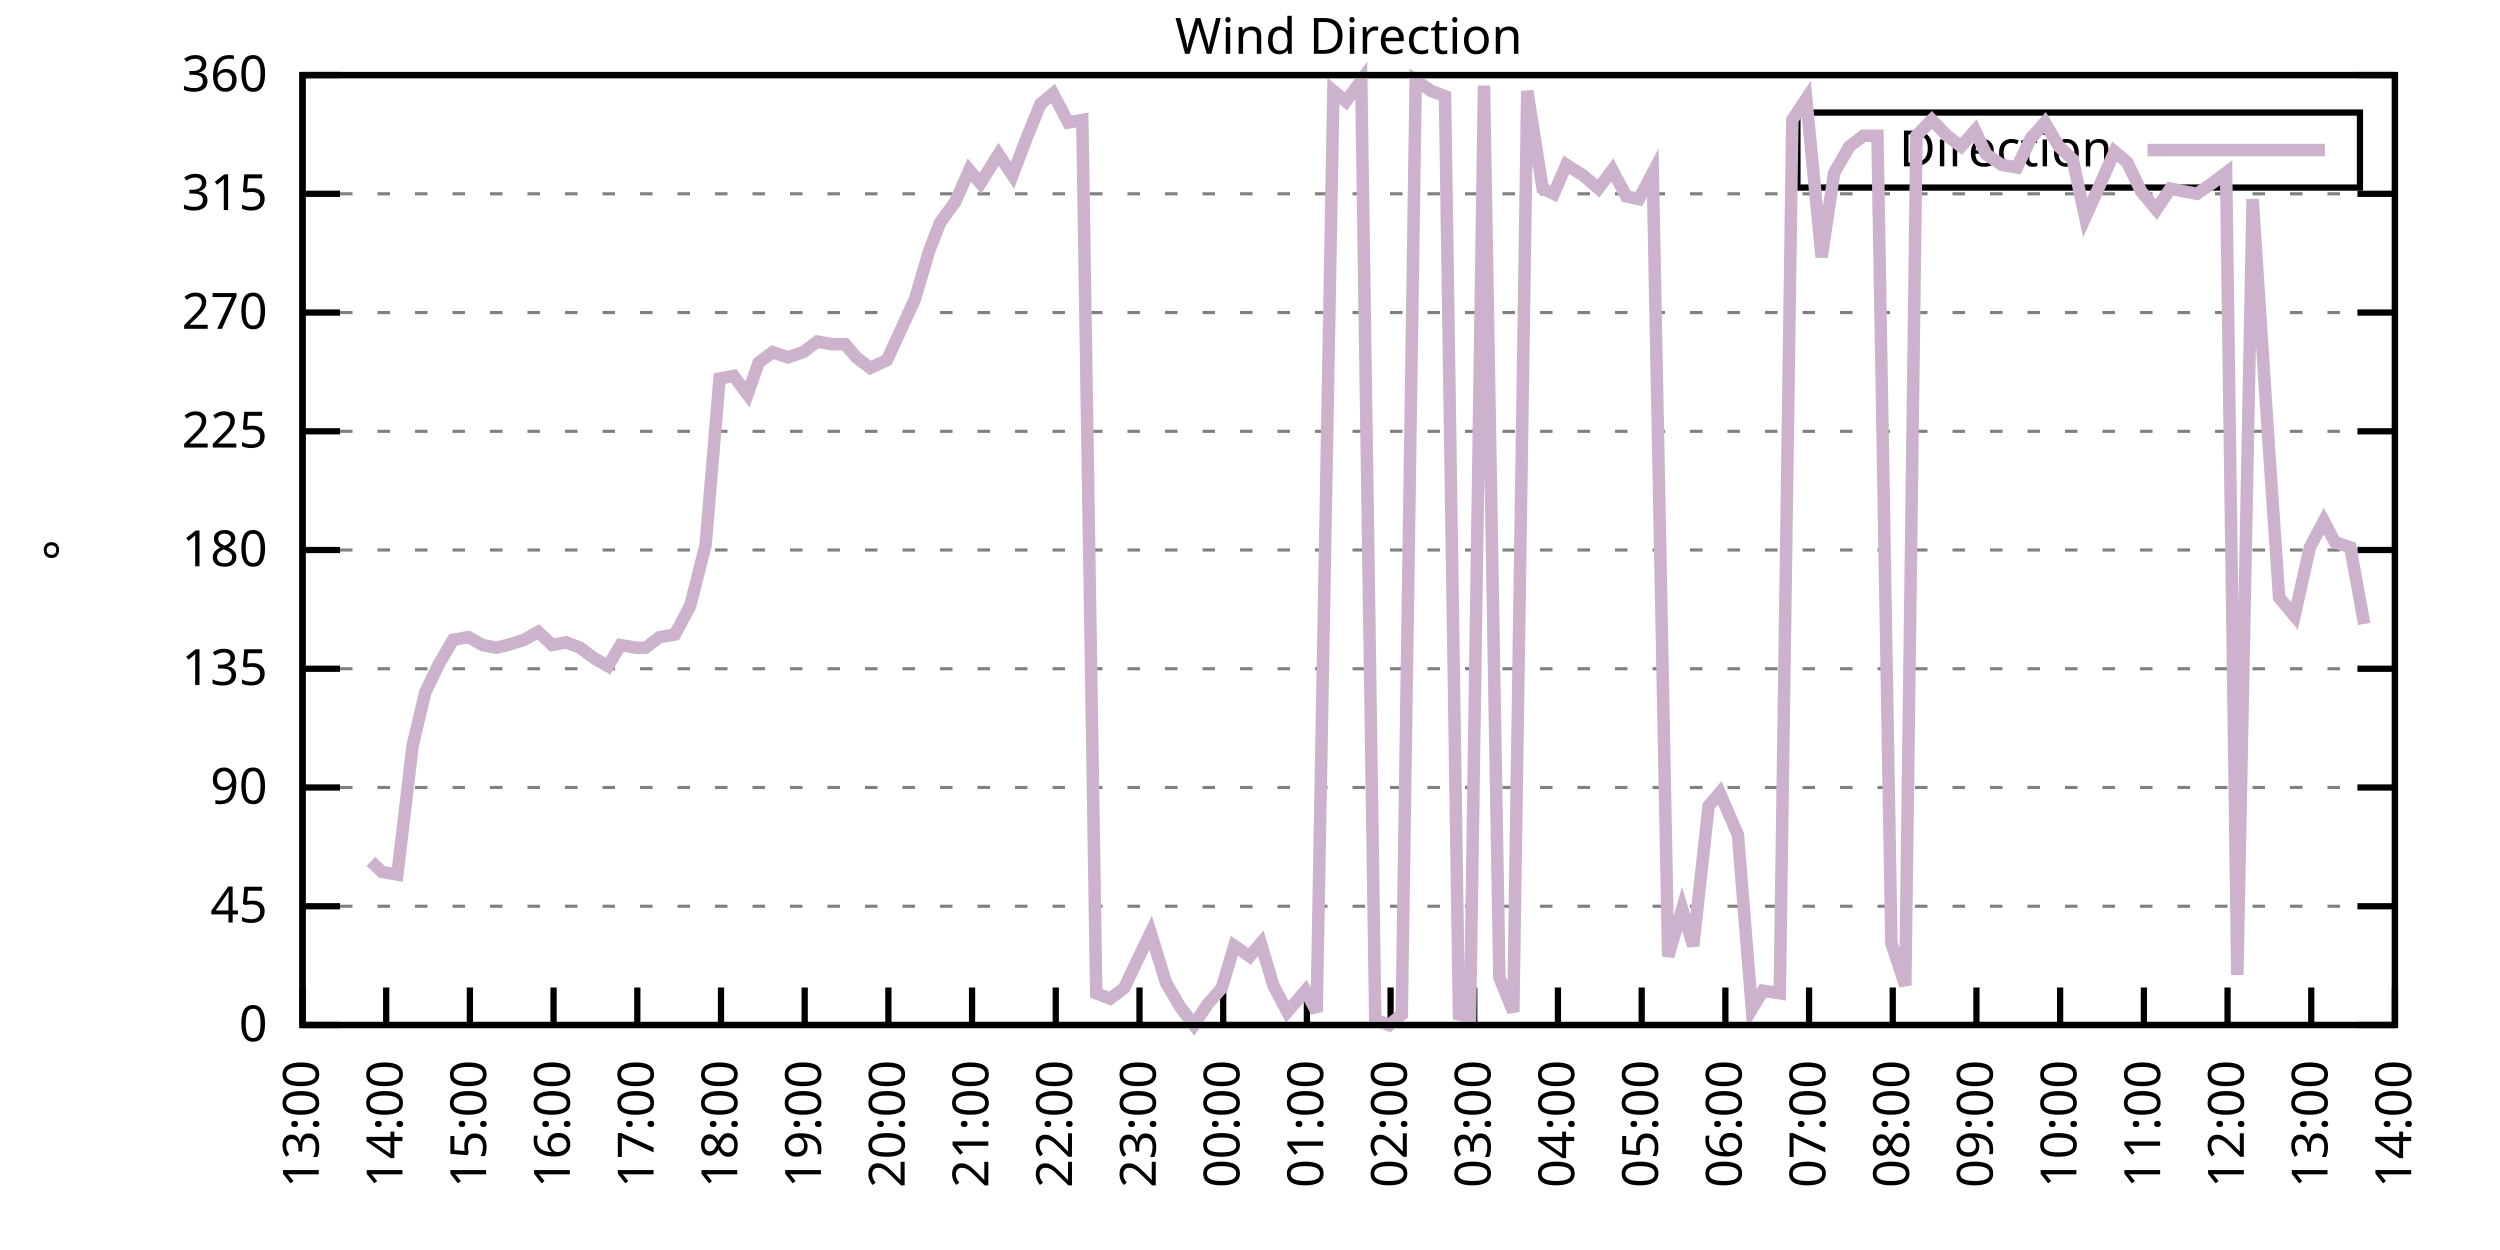
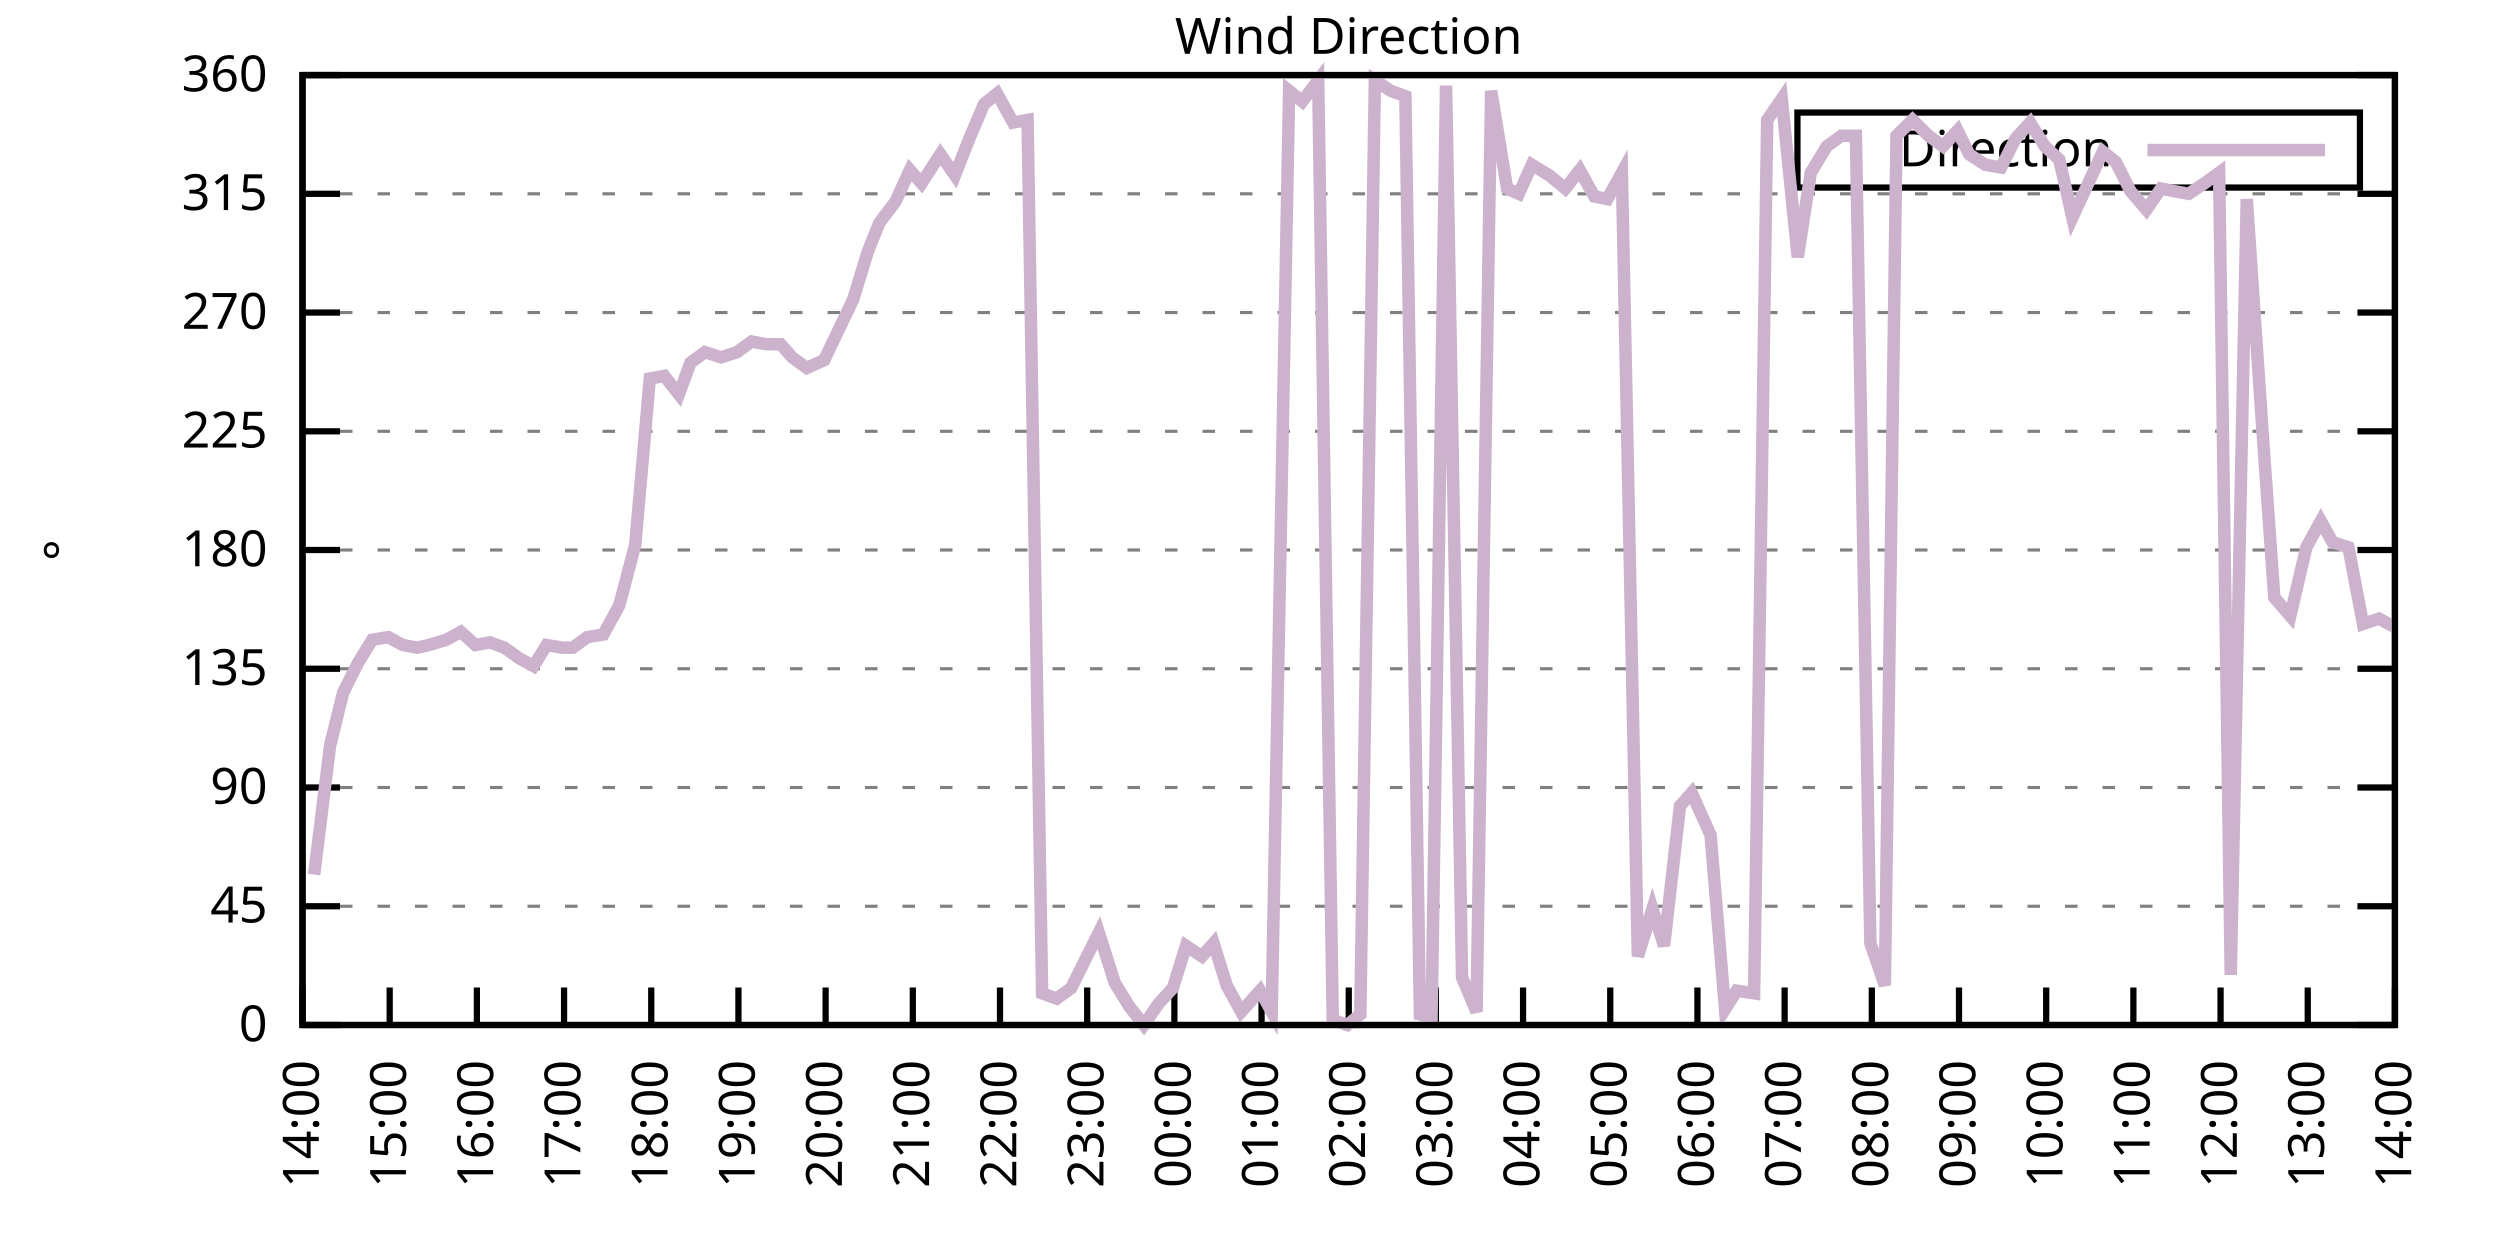
<svg xmlns="http://www.w3.org/2000/svg" xmlns:xlink="http://www.w3.org/1999/xlink" width="400" height="200" viewBox="0 0 400 200">
  <g id="gnuplot_canvas">
    <rect x="0" y="0" width="400" height="200" fill="none" />
    <defs>
      <circle id="gpDot" r="0.5" stroke-width="0.5" stroke="currentColor" />
      <path id="gpPt0" stroke-width="0.333" stroke="currentColor" d="M-1,0 h2 M0,-1 v2" />
      <path id="gpPt1" stroke-width="0.333" stroke="currentColor" d="M-1,-1 L1,1 M1,-1 L-1,1" />
      <path id="gpPt2" stroke-width="0.333" stroke="currentColor" d="M-1,0 L1,0 M0,-1 L0,1 M-1,-1 L1,1 M-1,1 L1,-1" />
      <rect id="gpPt3" stroke-width="0.333" stroke="currentColor" x="-1" y="-1" width="2" height="2" />
      <rect id="gpPt4" stroke-width="0.333" stroke="currentColor" fill="currentColor" x="-1" y="-1" width="2" height="2" />
      <circle id="gpPt5" stroke-width="0.333" stroke="currentColor" cx="0" cy="0" r="1" />
      <use xlink:href="#gpPt5" id="gpPt6" fill="currentColor" stroke="none" />
      <path id="gpPt7" stroke-width="0.333" stroke="currentColor" d="M0,-1.33 L-1.33,0.67 L1.33,0.67 z" />
      <use xlink:href="#gpPt7" id="gpPt8" fill="currentColor" stroke="none" />
      <use xlink:href="#gpPt7" id="gpPt9" stroke="currentColor" transform="rotate(180)" />
      <use xlink:href="#gpPt9" id="gpPt10" fill="currentColor" stroke="none" />
      <use xlink:href="#gpPt3" id="gpPt11" stroke="currentColor" transform="rotate(45)" />
      <use xlink:href="#gpPt11" id="gpPt12" fill="currentColor" stroke="none" />
      <path id="gpPt13" stroke-width="0.333" stroke="currentColor" d="M0,1.330 L1.265,0.411 L0.782,-1.067 L-0.782,-1.076 L-1.265,0.411 z" />
      <use xlink:href="#gpPt13" id="gpPt14" fill="currentColor" stroke="none" />
      <filter id="textbox" filterUnits="objectBoundingBox" x="0" y="0" height="1" width="1">
        <feFlood flood-color="white" flood-opacity="1" result="bgnd" />
        <feComposite in="SourceGraphic" in2="bgnd" operator="atop" />
      </filter>
      <filter id="greybox" filterUnits="objectBoundingBox" x="0" y="0" height="1" width="1">
        <feFlood flood-color="lightgrey" flood-opacity="1" result="grey" />
        <feComposite in="SourceGraphic" in2="grey" operator="atop" />
      </filter>
    </defs>
    <g fill="none" color="white" stroke="currentColor" stroke-width="1.00" stroke-linecap="butt" stroke-linejoin="miter">
</g>
    <g fill="none" color="black" stroke="currentColor" stroke-width="1.00" stroke-linecap="butt" stroke-linejoin="miter">
      <g stroke="none" shape-rendering="crispEdges">
        <polygon fill="rgb(255, 255, 255)" points="48.40,164.00 383.18,164.00 383.18,12.02 48.40,12.02 " />
      </g>
    </g>
    <g fill="none" color="black" stroke="currentColor" stroke-width="1.00" stroke-linecap="butt" stroke-linejoin="miter">
</g>
    <g fill="none" color="black" stroke="black" stroke-width="0.50" stroke-linecap="butt" stroke-linejoin="miter">
</g>
    <g fill="none" color="gray" stroke="currentColor" stroke-width="0.50" stroke-linecap="butt" stroke-linejoin="miter">
      <path stroke="gray" stroke-dasharray="2,4" class="gridline" d="M48.40,164.00 L383.19,164.00  " />
    </g>
    <g fill="none" color="gray" stroke="gray" stroke-width="1.00" stroke-linecap="butt" stroke-linejoin="miter">
</g>
    <g fill="none" color="black" stroke="currentColor" stroke-width="1.00" stroke-linecap="butt" stroke-linejoin="miter">
      <path stroke="black" d="M48.40,164.00 L54.40,164.00 M383.19,164.00 L377.19,164.00  " />
      <g transform="translate(42.80,166.60)" stroke="none" fill="black" font-family="Sans" font-size="8.00" text-anchor="end">
        <text>
          <tspan font-family="Sans"> 0</tspan>
        </text>
      </g>
    </g>
    <g fill="none" color="black" stroke="currentColor" stroke-width="1.00" stroke-linecap="butt" stroke-linejoin="miter">
</g>
    <g fill="none" color="black" stroke="black" stroke-width="0.50" stroke-linecap="butt" stroke-linejoin="miter">
</g>
    <g fill="none" color="gray" stroke="currentColor" stroke-width="0.50" stroke-linecap="butt" stroke-linejoin="miter">
      <path stroke="gray" stroke-dasharray="2,4" class="gridline" d="M48.40,145.00 L383.19,145.00  " />
    </g>
    <g fill="none" color="gray" stroke="gray" stroke-width="1.00" stroke-linecap="butt" stroke-linejoin="miter">
</g>
    <g fill="none" color="black" stroke="currentColor" stroke-width="1.00" stroke-linecap="butt" stroke-linejoin="miter">
      <path stroke="black" d="M48.40,145.00 L54.40,145.00 M383.19,145.00 L377.19,145.00  " />
      <g transform="translate(42.80,147.60)" stroke="none" fill="black" font-family="Sans" font-size="8.00" text-anchor="end">
        <text>
          <tspan font-family="Sans"> 45</tspan>
        </text>
      </g>
    </g>
    <g fill="none" color="black" stroke="currentColor" stroke-width="1.00" stroke-linecap="butt" stroke-linejoin="miter">
</g>
    <g fill="none" color="black" stroke="black" stroke-width="0.50" stroke-linecap="butt" stroke-linejoin="miter">
</g>
    <g fill="none" color="gray" stroke="currentColor" stroke-width="0.50" stroke-linecap="butt" stroke-linejoin="miter">
      <path stroke="gray" stroke-dasharray="2,4" class="gridline" d="M48.40,126.00 L383.19,126.00  " />
    </g>
    <g fill="none" color="gray" stroke="gray" stroke-width="1.00" stroke-linecap="butt" stroke-linejoin="miter">
</g>
    <g fill="none" color="black" stroke="currentColor" stroke-width="1.00" stroke-linecap="butt" stroke-linejoin="miter">
      <path stroke="black" d="M48.40,126.00 L54.40,126.00 M383.19,126.00 L377.19,126.00  " />
      <g transform="translate(42.80,128.60)" stroke="none" fill="black" font-family="Sans" font-size="8.00" text-anchor="end">
        <text>
          <tspan font-family="Sans"> 90</tspan>
        </text>
      </g>
    </g>
    <g fill="none" color="black" stroke="currentColor" stroke-width="1.00" stroke-linecap="butt" stroke-linejoin="miter">
</g>
    <g fill="none" color="black" stroke="black" stroke-width="0.50" stroke-linecap="butt" stroke-linejoin="miter">
</g>
    <g fill="none" color="gray" stroke="currentColor" stroke-width="0.50" stroke-linecap="butt" stroke-linejoin="miter">
      <path stroke="gray" stroke-dasharray="2,4" class="gridline" d="M48.40,107.00 L383.19,107.00  " />
    </g>
    <g fill="none" color="gray" stroke="gray" stroke-width="1.00" stroke-linecap="butt" stroke-linejoin="miter">
</g>
    <g fill="none" color="black" stroke="currentColor" stroke-width="1.00" stroke-linecap="butt" stroke-linejoin="miter">
      <path stroke="black" d="M48.40,107.00 L54.40,107.00 M383.19,107.00 L377.19,107.00  " />
      <g transform="translate(42.80,109.60)" stroke="none" fill="black" font-family="Sans" font-size="8.00" text-anchor="end">
        <text>
          <tspan font-family="Sans"> 135</tspan>
        </text>
      </g>
    </g>
    <g fill="none" color="black" stroke="currentColor" stroke-width="1.00" stroke-linecap="butt" stroke-linejoin="miter">
</g>
    <g fill="none" color="black" stroke="black" stroke-width="0.50" stroke-linecap="butt" stroke-linejoin="miter">
</g>
    <g fill="none" color="gray" stroke="currentColor" stroke-width="0.50" stroke-linecap="butt" stroke-linejoin="miter">
      <path stroke="gray" stroke-dasharray="2,4" class="gridline" d="M48.40,88.00 L383.19,88.00  " />
    </g>
    <g fill="none" color="gray" stroke="gray" stroke-width="1.00" stroke-linecap="butt" stroke-linejoin="miter">
</g>
    <g fill="none" color="black" stroke="currentColor" stroke-width="1.00" stroke-linecap="butt" stroke-linejoin="miter">
      <path stroke="black" d="M48.40,88.00 L54.40,88.00 M383.19,88.00 L377.19,88.00  " />
      <g transform="translate(42.80,90.60)" stroke="none" fill="black" font-family="Sans" font-size="8.00" text-anchor="end">
        <text>
          <tspan font-family="Sans"> 180</tspan>
        </text>
      </g>
    </g>
    <g fill="none" color="black" stroke="currentColor" stroke-width="1.00" stroke-linecap="butt" stroke-linejoin="miter">
</g>
    <g fill="none" color="black" stroke="black" stroke-width="0.50" stroke-linecap="butt" stroke-linejoin="miter">
</g>
    <g fill="none" color="gray" stroke="currentColor" stroke-width="0.50" stroke-linecap="butt" stroke-linejoin="miter">
      <path stroke="gray" stroke-dasharray="2,4" class="gridline" d="M48.40,69.01 L383.19,69.01  " />
    </g>
    <g fill="none" color="gray" stroke="gray" stroke-width="1.00" stroke-linecap="butt" stroke-linejoin="miter">
</g>
    <g fill="none" color="black" stroke="currentColor" stroke-width="1.00" stroke-linecap="butt" stroke-linejoin="miter">
      <path stroke="black" d="M48.40,69.01 L54.40,69.01 M383.19,69.01 L377.19,69.01  " />
      <g transform="translate(42.80,71.61)" stroke="none" fill="black" font-family="Sans" font-size="8.00" text-anchor="end">
        <text>
          <tspan font-family="Sans"> 225</tspan>
        </text>
      </g>
    </g>
    <g fill="none" color="black" stroke="currentColor" stroke-width="1.00" stroke-linecap="butt" stroke-linejoin="miter">
</g>
    <g fill="none" color="black" stroke="black" stroke-width="0.50" stroke-linecap="butt" stroke-linejoin="miter">
</g>
    <g fill="none" color="gray" stroke="currentColor" stroke-width="0.50" stroke-linecap="butt" stroke-linejoin="miter">
      <path stroke="gray" stroke-dasharray="2,4" class="gridline" d="M48.40,50.01 L383.19,50.01  " />
    </g>
    <g fill="none" color="gray" stroke="gray" stroke-width="1.00" stroke-linecap="butt" stroke-linejoin="miter">
</g>
    <g fill="none" color="black" stroke="currentColor" stroke-width="1.00" stroke-linecap="butt" stroke-linejoin="miter">
      <path stroke="black" d="M48.40,50.01 L54.40,50.01 M383.19,50.01 L377.19,50.01  " />
      <g transform="translate(42.80,52.61)" stroke="none" fill="black" font-family="Sans" font-size="8.00" text-anchor="end">
        <text>
          <tspan font-family="Sans"> 270</tspan>
        </text>
      </g>
    </g>
    <g fill="none" color="black" stroke="currentColor" stroke-width="1.00" stroke-linecap="butt" stroke-linejoin="miter">
</g>
    <g fill="none" color="black" stroke="black" stroke-width="0.50" stroke-linecap="butt" stroke-linejoin="miter">
</g>
    <g fill="none" color="gray" stroke="currentColor" stroke-width="0.50" stroke-linecap="butt" stroke-linejoin="miter">
      <path stroke="gray" stroke-dasharray="2,4" class="gridline" d="M48.40,31.01 L383.19,31.01  " />
    </g>
    <g fill="none" color="gray" stroke="gray" stroke-width="1.00" stroke-linecap="butt" stroke-linejoin="miter">
</g>
    <g fill="none" color="black" stroke="currentColor" stroke-width="1.00" stroke-linecap="butt" stroke-linejoin="miter">
      <path stroke="black" d="M48.40,31.01 L54.40,31.01 M383.19,31.01 L377.19,31.01  " />
      <g transform="translate(42.80,33.61)" stroke="none" fill="black" font-family="Sans" font-size="8.00" text-anchor="end">
        <text>
          <tspan font-family="Sans"> 315</tspan>
        </text>
      </g>
    </g>
    <g fill="none" color="black" stroke="currentColor" stroke-width="1.00" stroke-linecap="butt" stroke-linejoin="miter">
</g>
    <g fill="none" color="black" stroke="black" stroke-width="0.50" stroke-linecap="butt" stroke-linejoin="miter">
</g>
    <g fill="none" color="gray" stroke="currentColor" stroke-width="0.50" stroke-linecap="butt" stroke-linejoin="miter">
      <path stroke="gray" stroke-dasharray="2,4" class="gridline" d="M48.40,12.01 L383.19,12.01  " />
    </g>
    <g fill="none" color="gray" stroke="gray" stroke-width="1.00" stroke-linecap="butt" stroke-linejoin="miter">
</g>
    <g fill="none" color="black" stroke="currentColor" stroke-width="1.00" stroke-linecap="butt" stroke-linejoin="miter">
      <path stroke="black" d="M48.40,12.01 L54.40,12.01 M383.19,12.01 L377.19,12.01  " />
      <g transform="translate(42.80,14.61)" stroke="none" fill="black" font-family="Sans" font-size="8.00" text-anchor="end">
        <text>
          <tspan font-family="Sans"> 360</tspan>
        </text>
      </g>
    </g>
    <g fill="none" color="black" stroke="currentColor" stroke-width="1.00" stroke-linecap="butt" stroke-linejoin="miter">
      <path stroke="black" d="M48.40,164.00 L48.40,158.00  " />
      <g transform="translate(51.00,169.60) rotate(270.00)" stroke="none" fill="black" font-family="Sans" font-size="8.00" text-anchor="end">
        <text>
-           <tspan font-family="Sans">13:00</tspan>
-         </text>
-       </g>
-     </g>
-     <g fill="none" color="black" stroke="currentColor" stroke-width="1.00" stroke-linecap="butt" stroke-linejoin="miter">
-       <path stroke="black" d="M61.79,164.00 L61.79,158.00  " />
-       <g transform="translate(64.39,169.60) rotate(270.00)" stroke="none" fill="black" font-family="Sans" font-size="8.00" text-anchor="end">
-         <text>
          <tspan font-family="Sans">14:00</tspan>
        </text>
      </g>
    </g>
    <g fill="none" color="black" stroke="currentColor" stroke-width="1.00" stroke-linecap="butt" stroke-linejoin="miter">
-       <path stroke="black" d="M75.18,164.00 L75.18,158.00  " />
-       <g transform="translate(77.78,169.60) rotate(270.00)" stroke="none" fill="black" font-family="Sans" font-size="8.00" text-anchor="end">
+       <path stroke="black" d="M62.35,164.00 L62.35,158.00  " />
+       <g transform="translate(64.95,169.60) rotate(270.00)" stroke="none" fill="black" font-family="Sans" font-size="8.00" text-anchor="end">
        <text>
          <tspan font-family="Sans">15:00</tspan>
        </text>
      </g>
    </g>
    <g fill="none" color="black" stroke="currentColor" stroke-width="1.00" stroke-linecap="butt" stroke-linejoin="miter">
-       <path stroke="black" d="M88.57,164.00 L88.57,158.00  " />
-       <g transform="translate(91.17,169.60) rotate(270.00)" stroke="none" fill="black" font-family="Sans" font-size="8.00" text-anchor="end">
+       <path stroke="black" d="M76.30,164.00 L76.30,158.00  " />
+       <g transform="translate(78.90,169.60) rotate(270.00)" stroke="none" fill="black" font-family="Sans" font-size="8.00" text-anchor="end">
        <text>
          <tspan font-family="Sans">16:00</tspan>
        </text>
      </g>
    </g>
    <g fill="none" color="black" stroke="currentColor" stroke-width="1.00" stroke-linecap="butt" stroke-linejoin="miter">
-       <path stroke="black" d="M101.97,164.00 L101.97,158.00  " />
-       <g transform="translate(104.57,169.60) rotate(270.00)" stroke="none" fill="black" font-family="Sans" font-size="8.00" text-anchor="end">
+       <path stroke="black" d="M90.25,164.00 L90.25,158.00  " />
+       <g transform="translate(92.85,169.60) rotate(270.00)" stroke="none" fill="black" font-family="Sans" font-size="8.00" text-anchor="end">
        <text>
          <tspan font-family="Sans">17:00</tspan>
        </text>
      </g>
    </g>
    <g fill="none" color="black" stroke="currentColor" stroke-width="1.00" stroke-linecap="butt" stroke-linejoin="miter">
-       <path stroke="black" d="M115.36,164.00 L115.36,158.00  " />
-       <g transform="translate(117.96,169.60) rotate(270.00)" stroke="none" fill="black" font-family="Sans" font-size="8.00" text-anchor="end">
+       <path stroke="black" d="M104.20,164.00 L104.20,158.00  " />
+       <g transform="translate(106.80,169.60) rotate(270.00)" stroke="none" fill="black" font-family="Sans" font-size="8.00" text-anchor="end">
        <text>
          <tspan font-family="Sans">18:00</tspan>
        </text>
      </g>
    </g>
    <g fill="none" color="black" stroke="currentColor" stroke-width="1.00" stroke-linecap="butt" stroke-linejoin="miter">
-       <path stroke="black" d="M128.75,164.00 L128.75,158.00  " />
-       <g transform="translate(131.35,169.60) rotate(270.00)" stroke="none" fill="black" font-family="Sans" font-size="8.00" text-anchor="end">
+       <path stroke="black" d="M118.15,164.00 L118.15,158.00  " />
+       <g transform="translate(120.75,169.60) rotate(270.00)" stroke="none" fill="black" font-family="Sans" font-size="8.00" text-anchor="end">
        <text>
          <tspan font-family="Sans">19:00</tspan>
        </text>
      </g>
    </g>
    <g fill="none" color="black" stroke="currentColor" stroke-width="1.00" stroke-linecap="butt" stroke-linejoin="miter">
-       <path stroke="black" d="M142.14,164.00 L142.14,158.00  " />
-       <g transform="translate(144.74,169.60) rotate(270.00)" stroke="none" fill="black" font-family="Sans" font-size="8.00" text-anchor="end">
+       <path stroke="black" d="M132.10,164.00 L132.10,158.00  " />
+       <g transform="translate(134.70,169.60) rotate(270.00)" stroke="none" fill="black" font-family="Sans" font-size="8.00" text-anchor="end">
        <text>
          <tspan font-family="Sans">20:00</tspan>
        </text>
      </g>
    </g>
    <g fill="none" color="black" stroke="currentColor" stroke-width="1.00" stroke-linecap="butt" stroke-linejoin="miter">
-       <path stroke="black" d="M155.53,164.00 L155.53,158.00  " />
-       <g transform="translate(158.13,169.60) rotate(270.00)" stroke="none" fill="black" font-family="Sans" font-size="8.00" text-anchor="end">
+       <path stroke="black" d="M146.05,164.00 L146.05,158.00  " />
+       <g transform="translate(148.65,169.60) rotate(270.00)" stroke="none" fill="black" font-family="Sans" font-size="8.00" text-anchor="end">
        <text>
          <tspan font-family="Sans">21:00</tspan>
        </text>
      </g>
    </g>
    <g fill="none" color="black" stroke="currentColor" stroke-width="1.00" stroke-linecap="butt" stroke-linejoin="miter">
-       <path stroke="black" d="M168.92,164.00 L168.92,158.00  " />
-       <g transform="translate(171.52,169.60) rotate(270.00)" stroke="none" fill="black" font-family="Sans" font-size="8.00" text-anchor="end">
+       <path stroke="black" d="M160.00,164.00 L160.00,158.00  " />
+       <g transform="translate(162.60,169.60) rotate(270.00)" stroke="none" fill="black" font-family="Sans" font-size="8.00" text-anchor="end">
        <text>
          <tspan font-family="Sans">22:00</tspan>
        </text>
      </g>
    </g>
    <g fill="none" color="black" stroke="currentColor" stroke-width="1.00" stroke-linecap="butt" stroke-linejoin="miter">
-       <path stroke="black" d="M182.32,164.00 L182.32,158.00  " />
-       <g transform="translate(184.92,169.60) rotate(270.00)" stroke="none" fill="black" font-family="Sans" font-size="8.00" text-anchor="end">
+       <path stroke="black" d="M173.95,164.00 L173.95,158.00  " />
+       <g transform="translate(176.55,169.60) rotate(270.00)" stroke="none" fill="black" font-family="Sans" font-size="8.00" text-anchor="end">
        <text>
          <tspan font-family="Sans">23:00</tspan>
        </text>
      </g>
    </g>
    <g fill="none" color="black" stroke="currentColor" stroke-width="1.00" stroke-linecap="butt" stroke-linejoin="miter">
-       <path stroke="black" d="M195.71,164.00 L195.71,158.00  " />
-       <g transform="translate(198.31,169.60) rotate(270.00)" stroke="none" fill="black" font-family="Sans" font-size="8.00" text-anchor="end">
+       <path stroke="black" d="M187.90,164.00 L187.90,158.00  " />
+       <g transform="translate(190.50,169.60) rotate(270.00)" stroke="none" fill="black" font-family="Sans" font-size="8.00" text-anchor="end">
        <text>
          <tspan font-family="Sans">00:00</tspan>
        </text>
      </g>
    </g>
    <g fill="none" color="black" stroke="currentColor" stroke-width="1.00" stroke-linecap="butt" stroke-linejoin="miter">
-       <path stroke="black" d="M209.10,164.00 L209.10,158.00  " />
-       <g transform="translate(211.70,169.60) rotate(270.00)" stroke="none" fill="black" font-family="Sans" font-size="8.00" text-anchor="end">
+       <path stroke="black" d="M201.85,164.00 L201.85,158.00  " />
+       <g transform="translate(204.45,169.60) rotate(270.00)" stroke="none" fill="black" font-family="Sans" font-size="8.00" text-anchor="end">
        <text>
          <tspan font-family="Sans">01:00</tspan>
        </text>
      </g>
    </g>
    <g fill="none" color="black" stroke="currentColor" stroke-width="1.00" stroke-linecap="butt" stroke-linejoin="miter">
-       <path stroke="black" d="M222.49,164.00 L222.49,158.00  " />
-       <g transform="translate(225.09,169.60) rotate(270.00)" stroke="none" fill="black" font-family="Sans" font-size="8.00" text-anchor="end">
+       <path stroke="black" d="M215.80,164.00 L215.80,158.00  " />
+       <g transform="translate(218.40,169.60) rotate(270.00)" stroke="none" fill="black" font-family="Sans" font-size="8.00" text-anchor="end">
        <text>
          <tspan font-family="Sans">02:00</tspan>
        </text>
      </g>
    </g>
    <g fill="none" color="black" stroke="currentColor" stroke-width="1.00" stroke-linecap="butt" stroke-linejoin="miter">
-       <path stroke="black" d="M235.88,164.00 L235.88,158.00  " />
-       <g transform="translate(238.48,169.60) rotate(270.00)" stroke="none" fill="black" font-family="Sans" font-size="8.00" text-anchor="end">
+       <path stroke="black" d="M229.74,164.00 L229.74,158.00  " />
+       <g transform="translate(232.34,169.60) rotate(270.00)" stroke="none" fill="black" font-family="Sans" font-size="8.00" text-anchor="end">
        <text>
          <tspan font-family="Sans">03:00</tspan>
        </text>
      </g>
    </g>
    <g fill="none" color="black" stroke="currentColor" stroke-width="1.00" stroke-linecap="butt" stroke-linejoin="miter">
-       <path stroke="black" d="M249.27,164.00 L249.27,158.00  " />
-       <g transform="translate(251.87,169.60) rotate(270.00)" stroke="none" fill="black" font-family="Sans" font-size="8.00" text-anchor="end">
+       <path stroke="black" d="M243.69,164.00 L243.69,158.00  " />
+       <g transform="translate(246.29,169.60) rotate(270.00)" stroke="none" fill="black" font-family="Sans" font-size="8.00" text-anchor="end">
        <text>
          <tspan font-family="Sans">04:00</tspan>
        </text>
      </g>
    </g>
    <g fill="none" color="black" stroke="currentColor" stroke-width="1.00" stroke-linecap="butt" stroke-linejoin="miter">
-       <path stroke="black" d="M262.67,164.00 L262.67,158.00  " />
-       <g transform="translate(265.27,169.60) rotate(270.00)" stroke="none" fill="black" font-family="Sans" font-size="8.00" text-anchor="end">
+       <path stroke="black" d="M257.64,164.00 L257.64,158.00  " />
+       <g transform="translate(260.24,169.60) rotate(270.00)" stroke="none" fill="black" font-family="Sans" font-size="8.00" text-anchor="end">
        <text>
          <tspan font-family="Sans">05:00</tspan>
        </text>
      </g>
    </g>
    <g fill="none" color="black" stroke="currentColor" stroke-width="1.00" stroke-linecap="butt" stroke-linejoin="miter">
-       <path stroke="black" d="M276.06,164.00 L276.06,158.00  " />
-       <g transform="translate(278.66,169.60) rotate(270.00)" stroke="none" fill="black" font-family="Sans" font-size="8.00" text-anchor="end">
+       <path stroke="black" d="M271.59,164.00 L271.59,158.00  " />
+       <g transform="translate(274.19,169.60) rotate(270.00)" stroke="none" fill="black" font-family="Sans" font-size="8.00" text-anchor="end">
        <text>
          <tspan font-family="Sans">06:00</tspan>
        </text>
      </g>
    </g>
    <g fill="none" color="black" stroke="currentColor" stroke-width="1.00" stroke-linecap="butt" stroke-linejoin="miter">
-       <path stroke="black" d="M289.45,164.00 L289.45,158.00  " />
-       <g transform="translate(292.05,169.60) rotate(270.00)" stroke="none" fill="black" font-family="Sans" font-size="8.00" text-anchor="end">
+       <path stroke="black" d="M285.54,164.00 L285.54,158.00  " />
+       <g transform="translate(288.14,169.60) rotate(270.00)" stroke="none" fill="black" font-family="Sans" font-size="8.00" text-anchor="end">
        <text>
          <tspan font-family="Sans">07:00</tspan>
        </text>
      </g>
    </g>
    <g fill="none" color="black" stroke="currentColor" stroke-width="1.00" stroke-linecap="butt" stroke-linejoin="miter">
-       <path stroke="black" d="M302.84,164.00 L302.84,158.00  " />
-       <g transform="translate(305.44,169.60) rotate(270.00)" stroke="none" fill="black" font-family="Sans" font-size="8.00" text-anchor="end">
+       <path stroke="black" d="M299.49,164.00 L299.49,158.00  " />
+       <g transform="translate(302.09,169.60) rotate(270.00)" stroke="none" fill="black" font-family="Sans" font-size="8.00" text-anchor="end">
        <text>
          <tspan font-family="Sans">08:00</tspan>
        </text>
      </g>
    </g>
    <g fill="none" color="black" stroke="currentColor" stroke-width="1.00" stroke-linecap="butt" stroke-linejoin="miter">
-       <path stroke="black" d="M316.23,164.00 L316.23,158.00  " />
-       <g transform="translate(318.83,169.60) rotate(270.00)" stroke="none" fill="black" font-family="Sans" font-size="8.00" text-anchor="end">
+       <path stroke="black" d="M313.44,164.00 L313.44,158.00  " />
+       <g transform="translate(316.04,169.60) rotate(270.00)" stroke="none" fill="black" font-family="Sans" font-size="8.00" text-anchor="end">
        <text>
          <tspan font-family="Sans">09:00</tspan>
        </text>
      </g>
    </g>
    <g fill="none" color="black" stroke="currentColor" stroke-width="1.00" stroke-linecap="butt" stroke-linejoin="miter">
-       <path stroke="black" d="M329.62,164.00 L329.62,158.00  " />
-       <g transform="translate(332.22,169.60) rotate(270.00)" stroke="none" fill="black" font-family="Sans" font-size="8.00" text-anchor="end">
+       <path stroke="black" d="M327.39,164.00 L327.39,158.00  " />
+       <g transform="translate(329.99,169.60) rotate(270.00)" stroke="none" fill="black" font-family="Sans" font-size="8.00" text-anchor="end">
        <text>
          <tspan font-family="Sans">10:00</tspan>
        </text>
      </g>
    </g>
    <g fill="none" color="black" stroke="currentColor" stroke-width="1.00" stroke-linecap="butt" stroke-linejoin="miter">
-       <path stroke="black" d="M343.02,164.00 L343.02,158.00  " />
-       <g transform="translate(345.62,169.60) rotate(270.00)" stroke="none" fill="black" font-family="Sans" font-size="8.00" text-anchor="end">
+       <path stroke="black" d="M341.34,164.00 L341.34,158.00  " />
+       <g transform="translate(343.94,169.60) rotate(270.00)" stroke="none" fill="black" font-family="Sans" font-size="8.00" text-anchor="end">
        <text>
          <tspan font-family="Sans">11:00</tspan>
        </text>
      </g>
    </g>
    <g fill="none" color="black" stroke="currentColor" stroke-width="1.00" stroke-linecap="butt" stroke-linejoin="miter">
-       <path stroke="black" d="M356.41,164.00 L356.41,158.00  " />
-       <g transform="translate(359.01,169.60) rotate(270.00)" stroke="none" fill="black" font-family="Sans" font-size="8.00" text-anchor="end">
+       <path stroke="black" d="M355.29,164.00 L355.29,158.00  " />
+       <g transform="translate(357.89,169.60) rotate(270.00)" stroke="none" fill="black" font-family="Sans" font-size="8.00" text-anchor="end">
        <text>
          <tspan font-family="Sans">12:00</tspan>
        </text>
      </g>
    </g>
    <g fill="none" color="black" stroke="currentColor" stroke-width="1.00" stroke-linecap="butt" stroke-linejoin="miter">
-       <path stroke="black" d="M369.80,164.00 L369.80,158.00  " />
-       <g transform="translate(372.40,169.60) rotate(270.00)" stroke="none" fill="black" font-family="Sans" font-size="8.00" text-anchor="end">
+       <path stroke="black" d="M369.24,164.00 L369.24,158.00  " />
+       <g transform="translate(371.84,169.60) rotate(270.00)" stroke="none" fill="black" font-family="Sans" font-size="8.00" text-anchor="end">
        <text>
          <tspan font-family="Sans">13:00</tspan>
        </text>
      </g>
    </g>
    <g fill="none" color="black" stroke="currentColor" stroke-width="1.00" stroke-linecap="butt" stroke-linejoin="miter">
      <path stroke="black" d="M383.19,164.00 L383.19,158.00  " />
      <g transform="translate(385.79,169.60) rotate(270.00)" stroke="none" fill="black" font-family="Sans" font-size="8.00" text-anchor="end">
        <text>
          <tspan font-family="Sans">14:00</tspan>
        </text>
      </g>
    </g>
    <g fill="none" color="black" stroke="currentColor" stroke-width="1.00" stroke-linecap="butt" stroke-linejoin="miter">
</g>
    <g fill="none" color="black" stroke="currentColor" stroke-width="1.00" stroke-linecap="butt" stroke-linejoin="miter">
      <path stroke="black" d="M48.40,12.01 L48.40,164.00 L383.19,164.00 L383.19,12.01 L48.40,12.01 Z  " />
    </g>
    <g fill="none" color="black" stroke="currentColor" stroke-width="1.00" stroke-linecap="butt" stroke-linejoin="miter">
</g>
    <g fill="none" color="black" stroke="currentColor" stroke-width="1.00" stroke-linecap="butt" stroke-linejoin="miter">
      <path stroke="black" d="M287.59,30.01 L287.59,18.01 L377.59,18.01 L377.59,30.01 L287.59,30.01 Z  " />
    </g>
    <g id="Wind_direction_plot_1">
      <g fill="none" color="white" stroke="black" stroke-width="2.00" stroke-linecap="butt" stroke-linejoin="miter">
</g>
      <g fill="none" color="black" stroke="currentColor" stroke-width="2.00" stroke-linecap="butt" stroke-linejoin="miter">
        <g transform="translate(337.99,26.61)" stroke="none" fill="black" font-family="Sans" font-size="8.00" text-anchor="end">
          <text>
            <tspan font-family="Sans">Direction</tspan>
          </text>
        </g>
      </g>
      <g fill="none" color="black" stroke="currentColor" stroke-width="2.00" stroke-linecap="butt" stroke-linejoin="miter">
-         <path stroke="rgb(204, 178, 204)" d="M343.59,24.01 L371.99,24.01 M59.34,137.82 L61.12,139.51 L63.58,139.93 L66.03,119.25 L68.04,110.80 L70.27,106.16   L72.50,102.36 L74.96,101.94 L77.19,103.20 L79.42,103.63 L81.21,103.20 L83.89,102.36 L86.12,101.09 L88.35,103.20   L90.58,102.78 L92.82,103.63 L95.05,105.31 L97.28,106.58 L99.29,103.20 L101.74,103.63 L103.31,103.63 L105.54,101.94   L107.99,101.52 L110.45,96.87 L112.90,87.16 L115.13,60.56 L117.37,60.14 L119.60,63.10 L121.38,58.03 L123.62,56.34   L126.07,57.18 L128.53,56.34 L130.76,54.65 L132.99,55.07 L135.22,55.07 L137.01,57.18 L139.24,58.87 L141.92,57.61   L146.38,47.90 L148.61,40.30 L150.40,35.65 L152.85,32.28 L155.09,27.21 L156.87,29.32 L159.77,24.68 L162.01,28.05   L164.24,22.14 L166.47,16.65 L168.48,14.97 L170.93,19.61 L173.17,19.19 L175.40,158.93 L177.63,159.78 L179.86,158.09   L181.87,153.87 L184.10,149.22 L186.56,157.24 L188.79,161.04 L191.02,164.00 L193.25,160.62 L195.48,158.09 L197.49,151.33   L199.95,153.02 L201.73,150.91 L203.74,157.67 L205.97,161.89 L208.88,158.51 L210.66,161.89 L213.34,14.54 L215.35,16.23   L217.80,12.85 L220.04,163.16 L222.27,164.00 L224.28,162.31 L226.51,12.85 L228.96,14.54 L231.20,15.39 L233.43,162.31   L235.21,162.73 L237.44,13.70 L239.90,156.40 L242.13,161.89 L244.36,14.54 L246.82,30.16 L248.60,31.01 L250.61,26.36   L253.29,28.05 L255.75,30.16 L257.98,27.21 L260.21,31.43 L262.22,31.85 L264.45,27.63 L266.91,153.02 L269.14,145.42   L270.92,151.33 L273.38,128.96 L275.16,126.85 L278.07,133.60 L280.30,161.47 L282.08,158.51 L284.76,158.93 L286.77,19.19   L289.00,15.81 L291.46,41.14 L293.47,27.63 L295.92,23.41 L298.15,21.72 L300.39,21.72 L302.62,150.91 L304.85,157.67   L306.63,21.72 L309.09,19.19 L311.54,21.72 L313.78,23.41 L316.01,20.88 L317.79,24.68 L320.25,26.36 L322.70,26.79   L324.94,22.14 L327.17,19.61 L329.40,23.41 L331.63,25.52 L333.64,34.81 L336.10,29.32 L338.33,24.25 L340.34,25.94   L342.57,30.59 L345.02,33.54 L347.26,30.16 L349.26,30.59 L351.50,31.01 L353.95,29.32 L356.18,27.63 L357.97,155.98   L360.42,31.85 L362.88,69.43 L364.66,95.60 L367.12,98.56 L369.58,87.58 L371.81,83.36 L373.59,86.74 L376.05,87.58   L378.28,99.83  " />
+         <path stroke="rgb(204, 178, 204)" d="M343.59,24.01 L371.99,24.01 M50.26,139.93 L52.82,119.25 L54.91,110.80 L57.23,106.16 L59.56,102.36 L62.12,101.94   L64.44,103.20 L66.77,103.63 L68.63,103.20 L71.42,102.36 L73.74,101.09 L76.07,103.20 L78.39,102.78 L80.72,103.63   L83.04,105.31 L85.37,106.58 L87.46,103.20 L90.02,103.63 L91.64,103.63 L93.97,101.94 L96.53,101.52 L99.08,96.87   L101.64,87.16 L103.97,60.56 L106.29,60.14 L108.62,63.10 L110.48,58.03 L112.80,56.34 L115.36,57.18 L117.92,56.34   L120.24,54.65 L122.57,55.07 L124.89,55.07 L126.75,57.18 L129.08,58.87 L131.87,57.61 L136.51,47.90 L138.84,40.30   L140.70,35.65 L143.26,32.28 L145.58,27.21 L147.44,29.32 L150.46,24.68 L152.79,28.05 L155.11,22.14 L157.44,16.65   L159.53,14.97 L162.09,19.61 L164.41,19.19 L166.74,158.93 L169.06,159.78 L171.39,158.09 L173.48,153.87 L175.81,149.22   L178.36,157.24 L180.69,161.04 L183.01,164.00 L185.34,160.62 L187.66,158.09 L189.76,151.33 L192.31,153.02 L194.17,150.91   L196.27,157.67 L198.59,161.89 L201.61,158.51 L203.47,161.89 L206.26,14.54 L208.36,16.23 L210.91,12.85 L213.24,163.16   L215.56,164.00 L217.65,162.31 L219.98,12.85 L222.54,14.54 L224.86,15.39 L227.19,162.31 L229.05,162.73 L231.37,13.70   L233.93,156.40 L236.25,161.89 L238.58,14.54 L241.14,30.16 L243.00,31.01 L245.09,26.36 L247.88,28.05 L250.44,30.16   L252.76,27.21 L255.09,31.43 L257.18,31.85 L259.50,27.63 L262.06,153.02 L264.39,145.42 L266.25,151.33 L268.80,128.96   L270.66,126.85 L273.69,133.60 L276.01,161.47 L277.87,158.51 L280.66,158.93 L282.75,19.19 L285.08,15.81 L287.64,41.14   L289.73,27.63 L292.29,23.41 L294.61,21.72 L296.94,21.72 L299.26,150.91 L301.58,157.67 L303.44,21.72 L306.00,19.19   L308.56,21.72 L310.88,23.41 L313.21,20.88 L315.07,24.68 L317.63,26.36 L320.18,26.79 L322.51,22.14 L324.83,19.61   L327.16,23.41 L329.48,25.52 L331.58,34.81 L334.13,29.32 L336.46,24.25 L338.55,25.94 L340.88,30.59 L343.43,33.54   L345.76,30.16 L347.85,30.59 L350.18,31.01 L352.73,29.32 L355.06,27.63 L356.92,155.98 L359.48,31.85 L362.03,69.43   L363.89,95.60 L366.45,98.56 L369.01,87.58 L371.33,83.36 L373.19,86.74 L375.75,87.58 L378.08,99.83 L380.63,98.98   L382.96,100.25  " />
      </g>
    </g>
    <g fill="none" color="black" stroke="currentColor" stroke-width="2.00" stroke-linecap="butt" stroke-linejoin="miter">
</g>
    <g fill="none" color="black" stroke="black" stroke-width="1.00" stroke-linecap="butt" stroke-linejoin="miter">
</g>
    <g fill="none" color="black" stroke="currentColor" stroke-width="1.00" stroke-linecap="butt" stroke-linejoin="miter">
      <path stroke="black" d="M48.40,12.01 L48.40,164.00 L383.19,164.00 L383.19,12.01 L48.40,12.01 Z  " />
      <g transform="translate(12.80,88.01) rotate(270.00)" stroke="none" fill="black" font-family="Sans" font-size="8.00" text-anchor="middle">
        <text>
          <tspan font-family="Sans">°</tspan>
        </text>
      </g>
    </g>
    <g fill="none" color="black" stroke="currentColor" stroke-width="1.00" stroke-linecap="butt" stroke-linejoin="miter">
</g>
    <g fill="none" color="black" stroke="currentColor" stroke-width="1.00" stroke-linecap="butt" stroke-linejoin="miter">
      <g transform="translate(215.79,8.61)" stroke="none" fill="black" font-family="Sans" font-size="8.00" text-anchor="middle">
        <text>
          <tspan font-family="Sans">Wind Direction</tspan>
        </text>
      </g>
    </g>
    <g fill="none" color="black" stroke="currentColor" stroke-width="1.00" stroke-linecap="butt" stroke-linejoin="miter">
</g>
  </g>
</svg>
